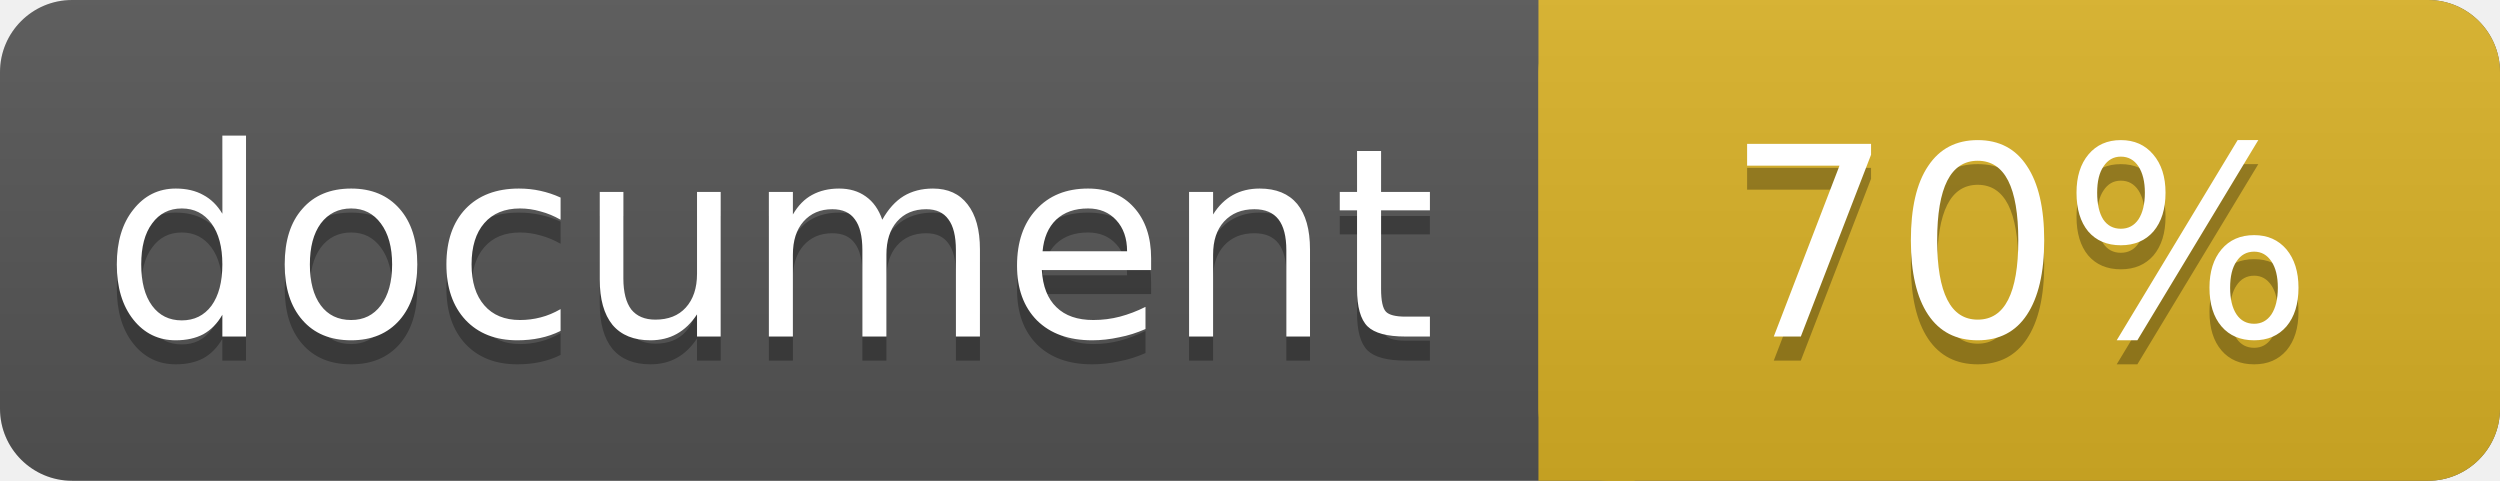
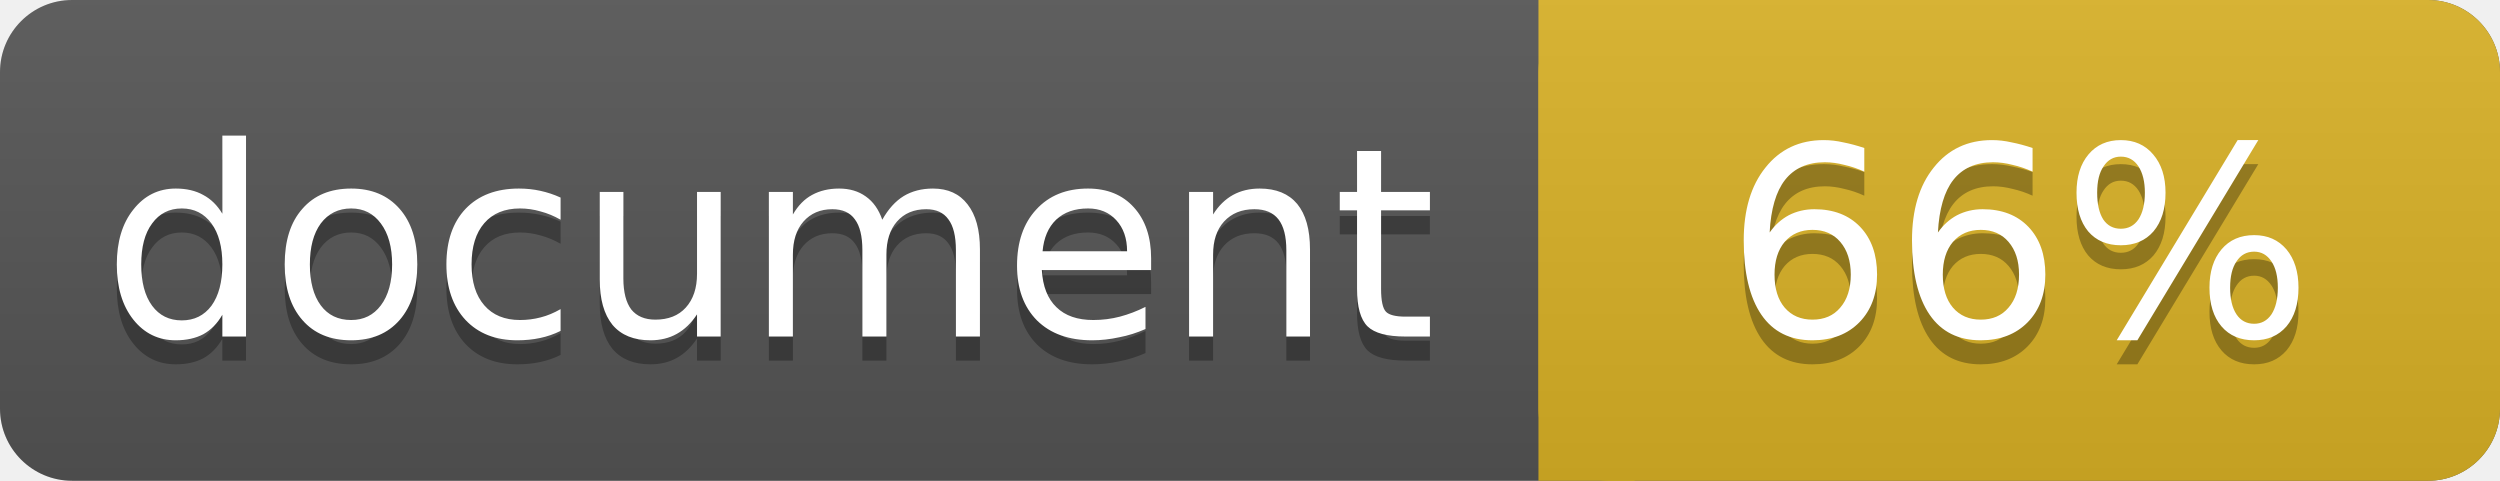
<svg xmlns="http://www.w3.org/2000/svg" width="104" height="20">
  <linearGradient id="a" x2="0" y2="100%">
    <stop offset="0" stop-color="#bbb" stop-opacity=".1" />
    <stop offset="1" stop-opacity=".1" />
  </linearGradient>
  <rect rx="3" width="104" height="20" fill="#555" />
  <rect rx="3" x="64" width="40" height="20" fill="#dab226" />
  <path fill="#dab226" d="M64 0h4v20h-4z" />
  <rect rx="3" width="104" height="20" fill="url(#a)" />
  <g fill="#fff" text-anchor="middle" font-family="DejaVu Sans,Verdana,Geneva,sans-serif" font-size="11">
    <text x="32" y="15" fill="#010101" fill-opacity=".3">document</text>
    <text x="32" y="14">document</text>
-     <text x="84" y="15" fill="#010101" fill-opacity=".3">70%</text>
-     <text x="84" y="14">70%</text>
+     <text x="84" y="15" fill="#010101" fill-opacity=".3">66%</text>
+     <text x="84" y="14">66%</text>
  </g>
</svg>
